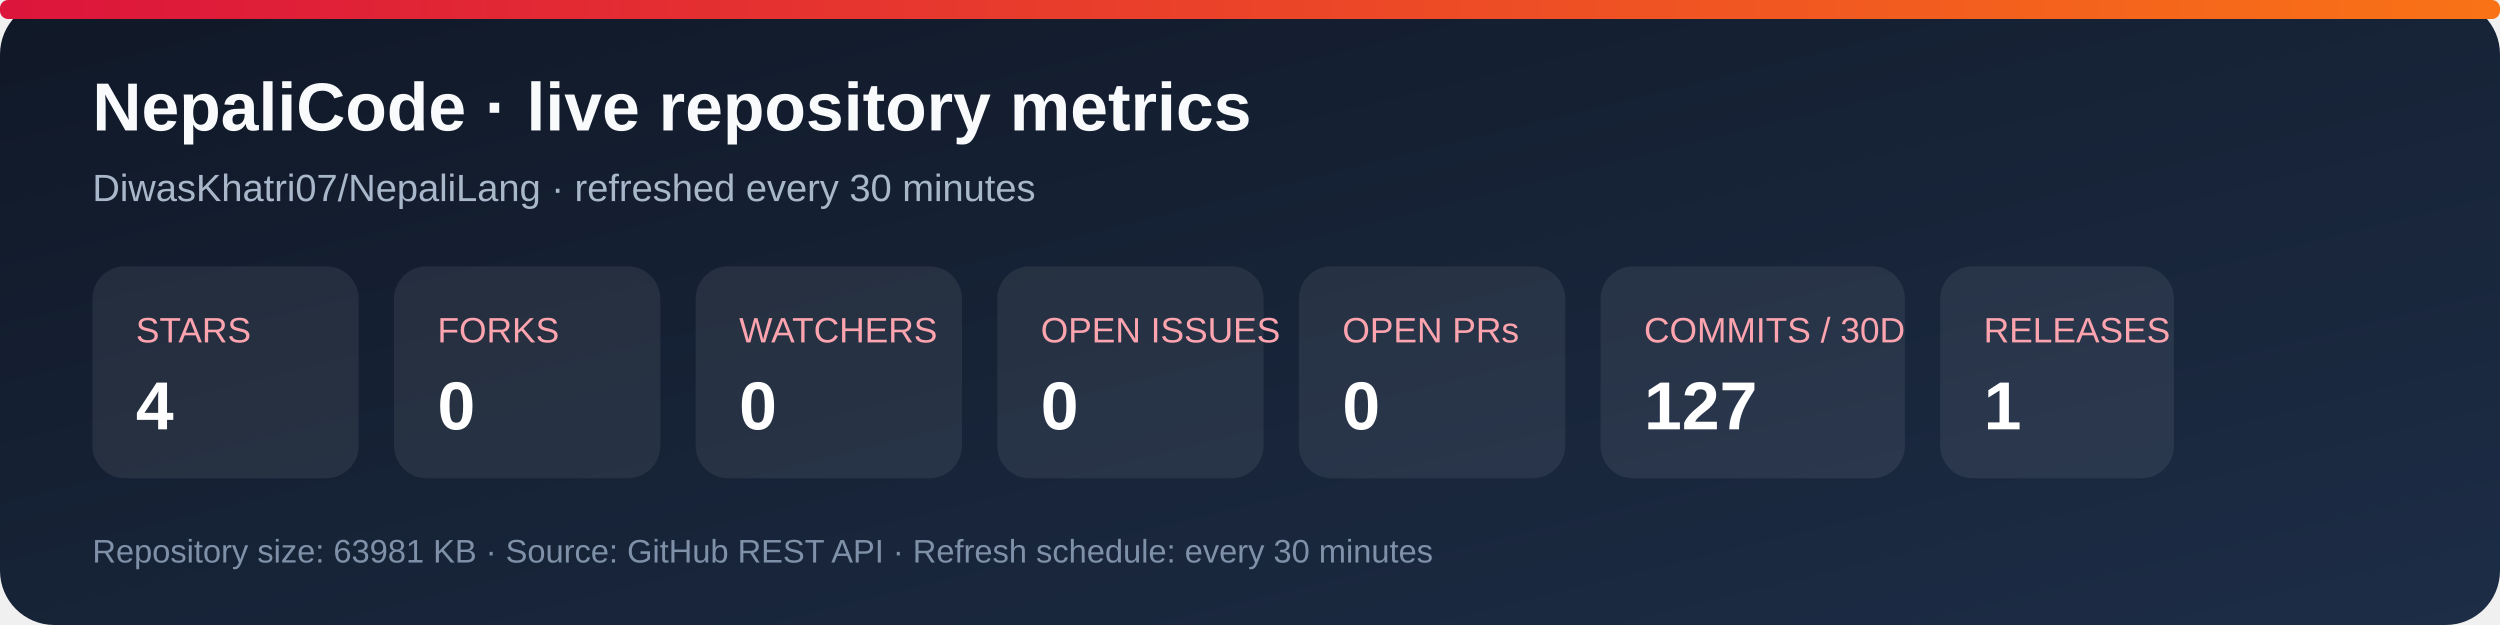
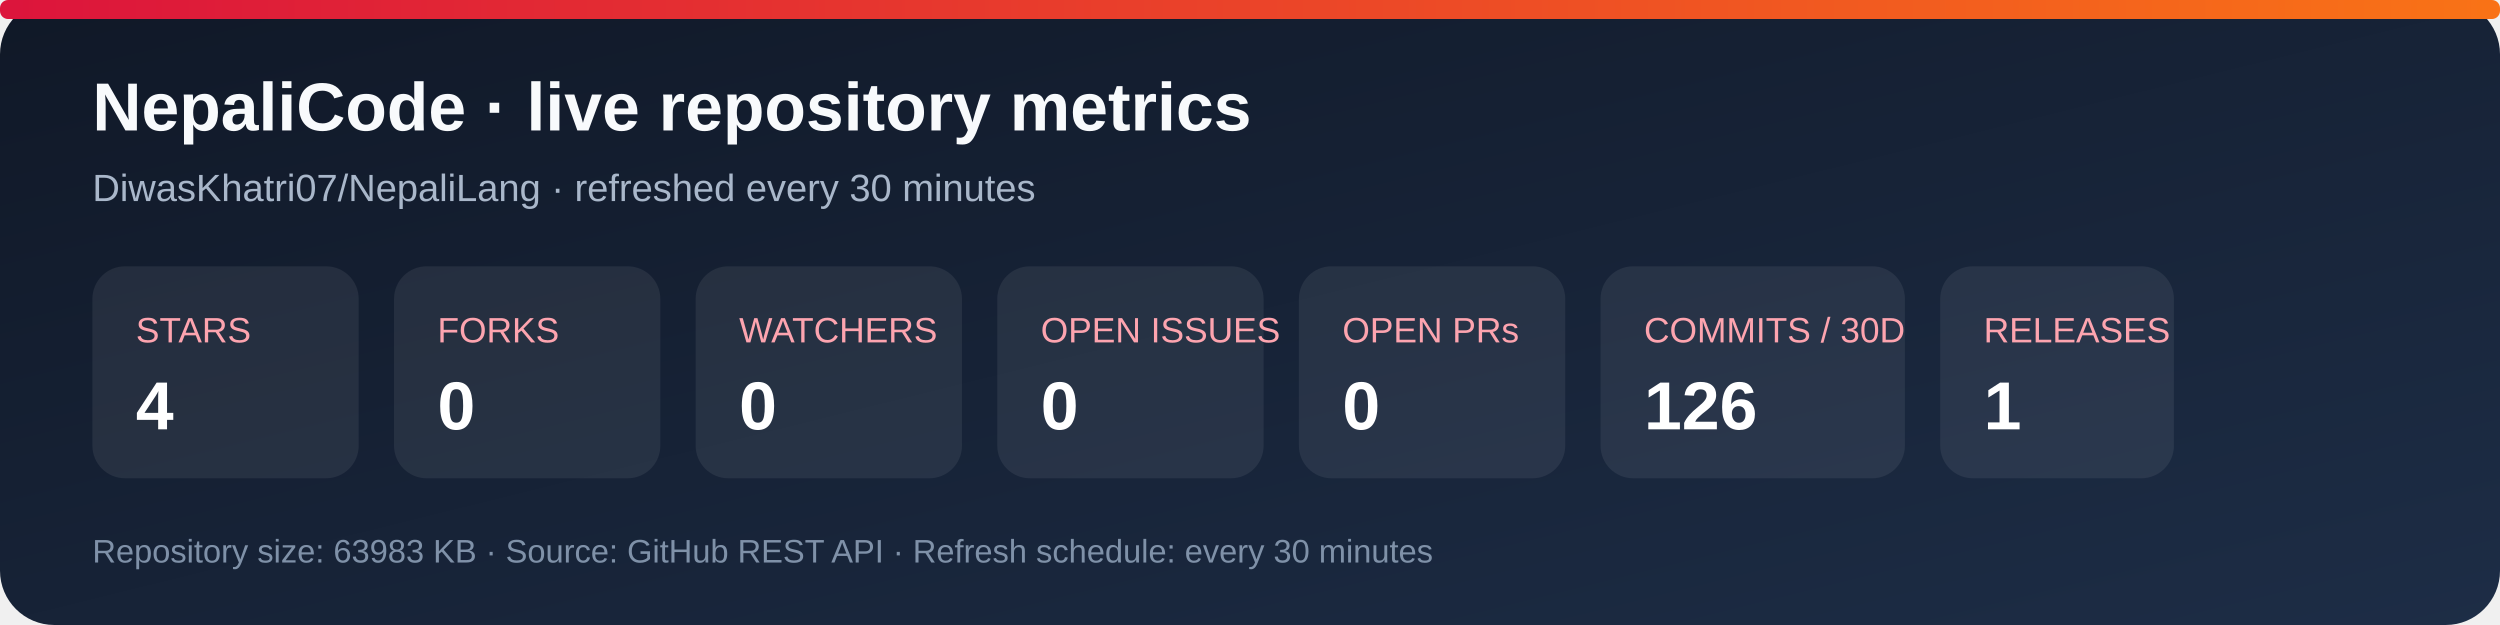
<svg xmlns="http://www.w3.org/2000/svg" width="920" height="230" viewBox="0 0 920 230" role="img" aria-labelledby="title desc">
  <defs>
    <linearGradient id="bg" x1="0" y1="0" x2="1" y2="1">
      <stop stop-color="#101827" />
      <stop offset="1" stop-color="#1d2d46" />
    </linearGradient>
    <linearGradient id="accent" x1="0" y1="0" x2="1" y2="0">
      <stop stop-color="#dc143c" />
      <stop offset="1" stop-color="#f97316" />
    </linearGradient>
  </defs>
  <rect width="920" height="230" rx="20" fill="url(#bg)" />
  <rect x="0" y="0" width="920" height="7" rx="3" fill="url(#accent)" />
  <text x="34" y="48" fill="#f8fafc" font-family="Arial, sans-serif" font-size="25" font-weight="700">NepaliCode · live repository metrics</text>
  <text x="34" y="74" fill="#a9b7ca" font-family="Arial, sans-serif" font-size="14">DiwasKhatri07/NepaliLang · refreshed every 30 minutes</text>
  <g font-family="Arial, sans-serif">
    <rect x="34" y="98" width="98" height="78" rx="12" fill="#ffffff12" />
    <text x="50" y="126" fill="#fda4af" font-size="13">STARS</text>
    <text x="50" y="158" fill="#fff" font-size="25" font-weight="700">4</text>
    <rect x="145" y="98" width="98" height="78" rx="12" fill="#ffffff12" />
    <text x="161" y="126" fill="#fda4af" font-size="13">FORKS</text>
    <text x="161" y="158" fill="#fff" font-size="25" font-weight="700">0</text>
    <rect x="256" y="98" width="98" height="78" rx="12" fill="#ffffff12" />
    <text x="272" y="126" fill="#fda4af" font-size="13">WATCHERS</text>
    <text x="272" y="158" fill="#fff" font-size="25" font-weight="700">0</text>
    <rect x="367" y="98" width="98" height="78" rx="12" fill="#ffffff12" />
    <text x="383" y="126" fill="#fda4af" font-size="13">OPEN ISSUES</text>
    <text x="383" y="158" fill="#fff" font-size="25" font-weight="700">0</text>
    <rect x="478" y="98" width="98" height="78" rx="12" fill="#ffffff12" />
    <text x="494" y="126" fill="#fda4af" font-size="13">OPEN PRs</text>
    <text x="494" y="158" fill="#fff" font-size="25" font-weight="700">0</text>
    <rect x="589" y="98" width="112" height="78" rx="12" fill="#ffffff12" />
    <text x="605" y="126" fill="#fda4af" font-size="13">COMMITS / 30D</text>
-     <text x="605" y="158" fill="#fff" font-size="25" font-weight="700">127</text>
+     <text x="605" y="158" fill="#fff" font-size="25" font-weight="700">126</text>
    <rect x="714" y="98" width="86" height="78" rx="12" fill="#ffffff12" />
    <text x="730" y="126" fill="#fda4af" font-size="13">RELEASES</text>
    <text x="730" y="158" fill="#fff" font-size="25" font-weight="700">1</text>
  </g>
-   <text x="34" y="207" fill="#7f91a8" font-family="Arial, sans-serif" font-size="12">Repository size: 63981 KB · Source: GitHub REST API · Refresh schedule: every 30 minutes</text>
+   <text x="34" y="207" fill="#7f91a8" font-family="Arial, sans-serif" font-size="12">Repository size: 63983 KB · Source: GitHub REST API · Refresh schedule: every 30 minutes</text>
</svg>
